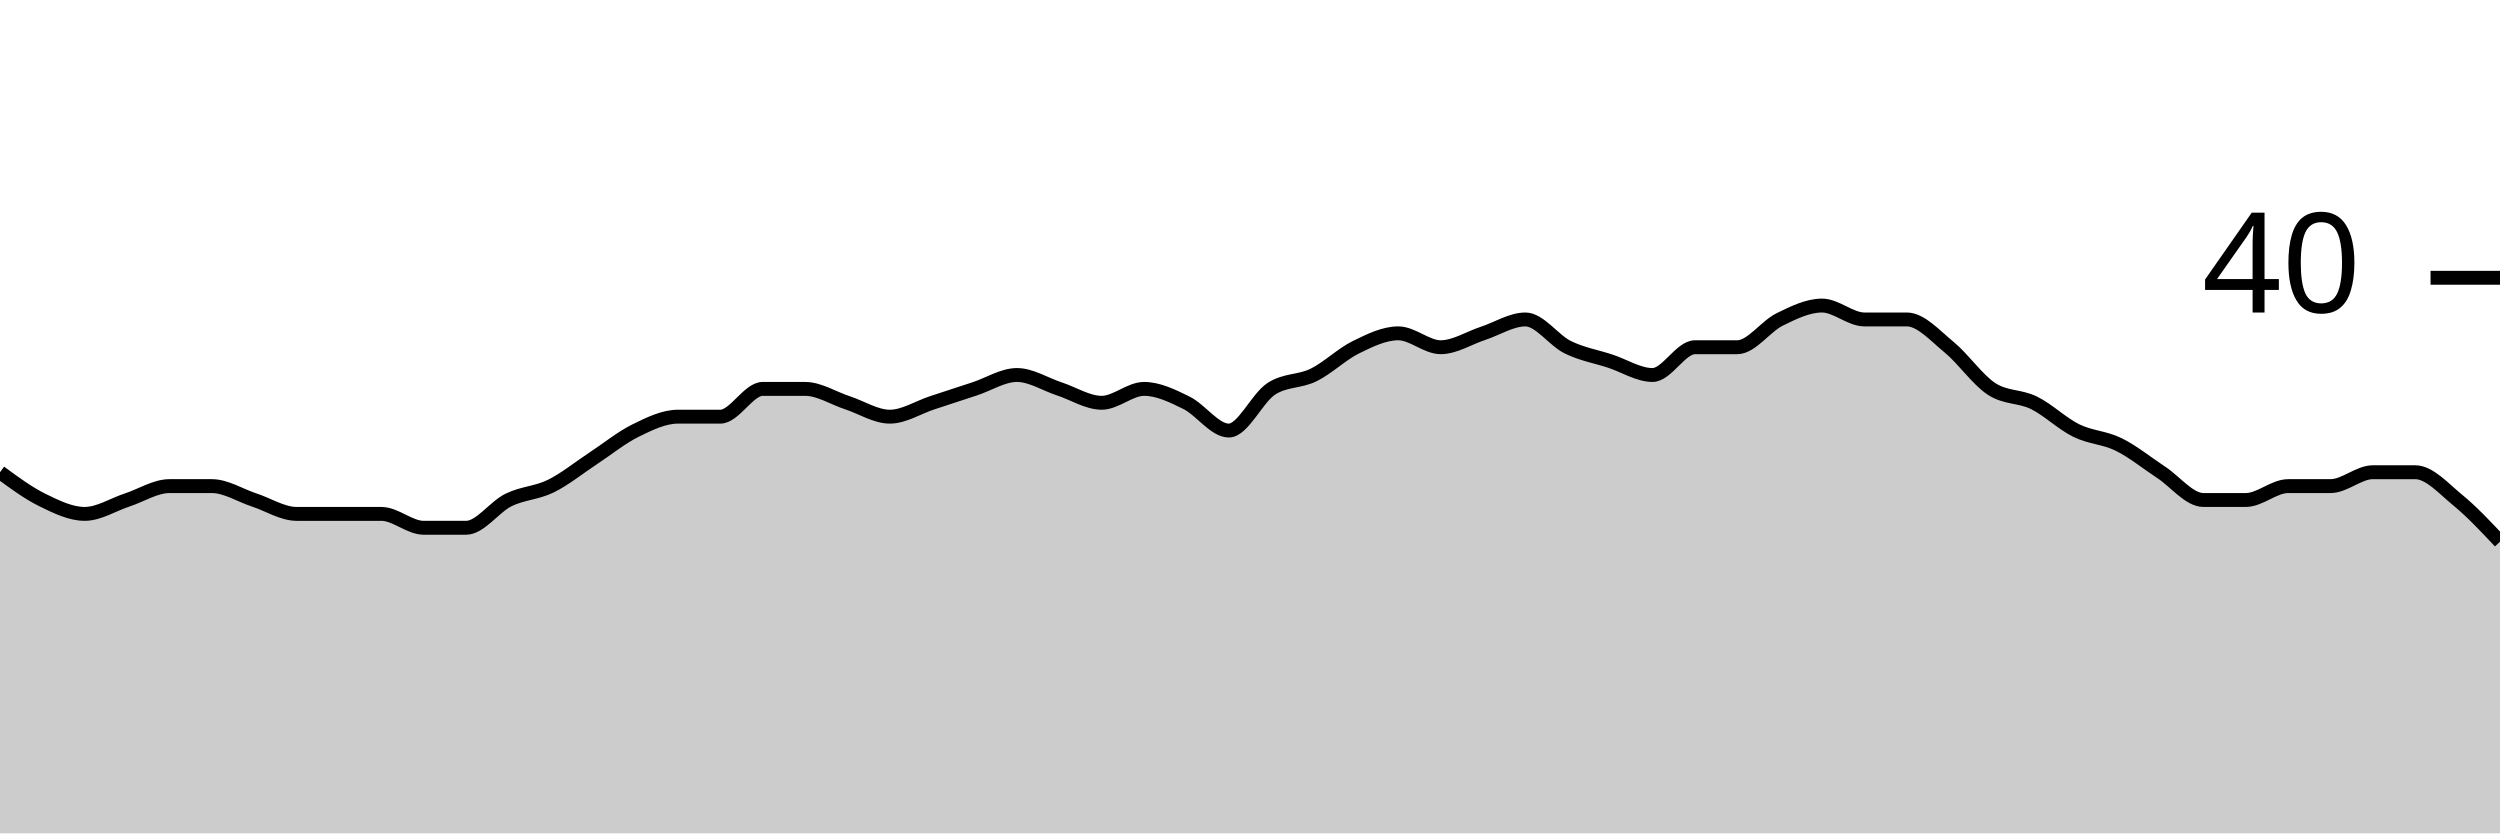
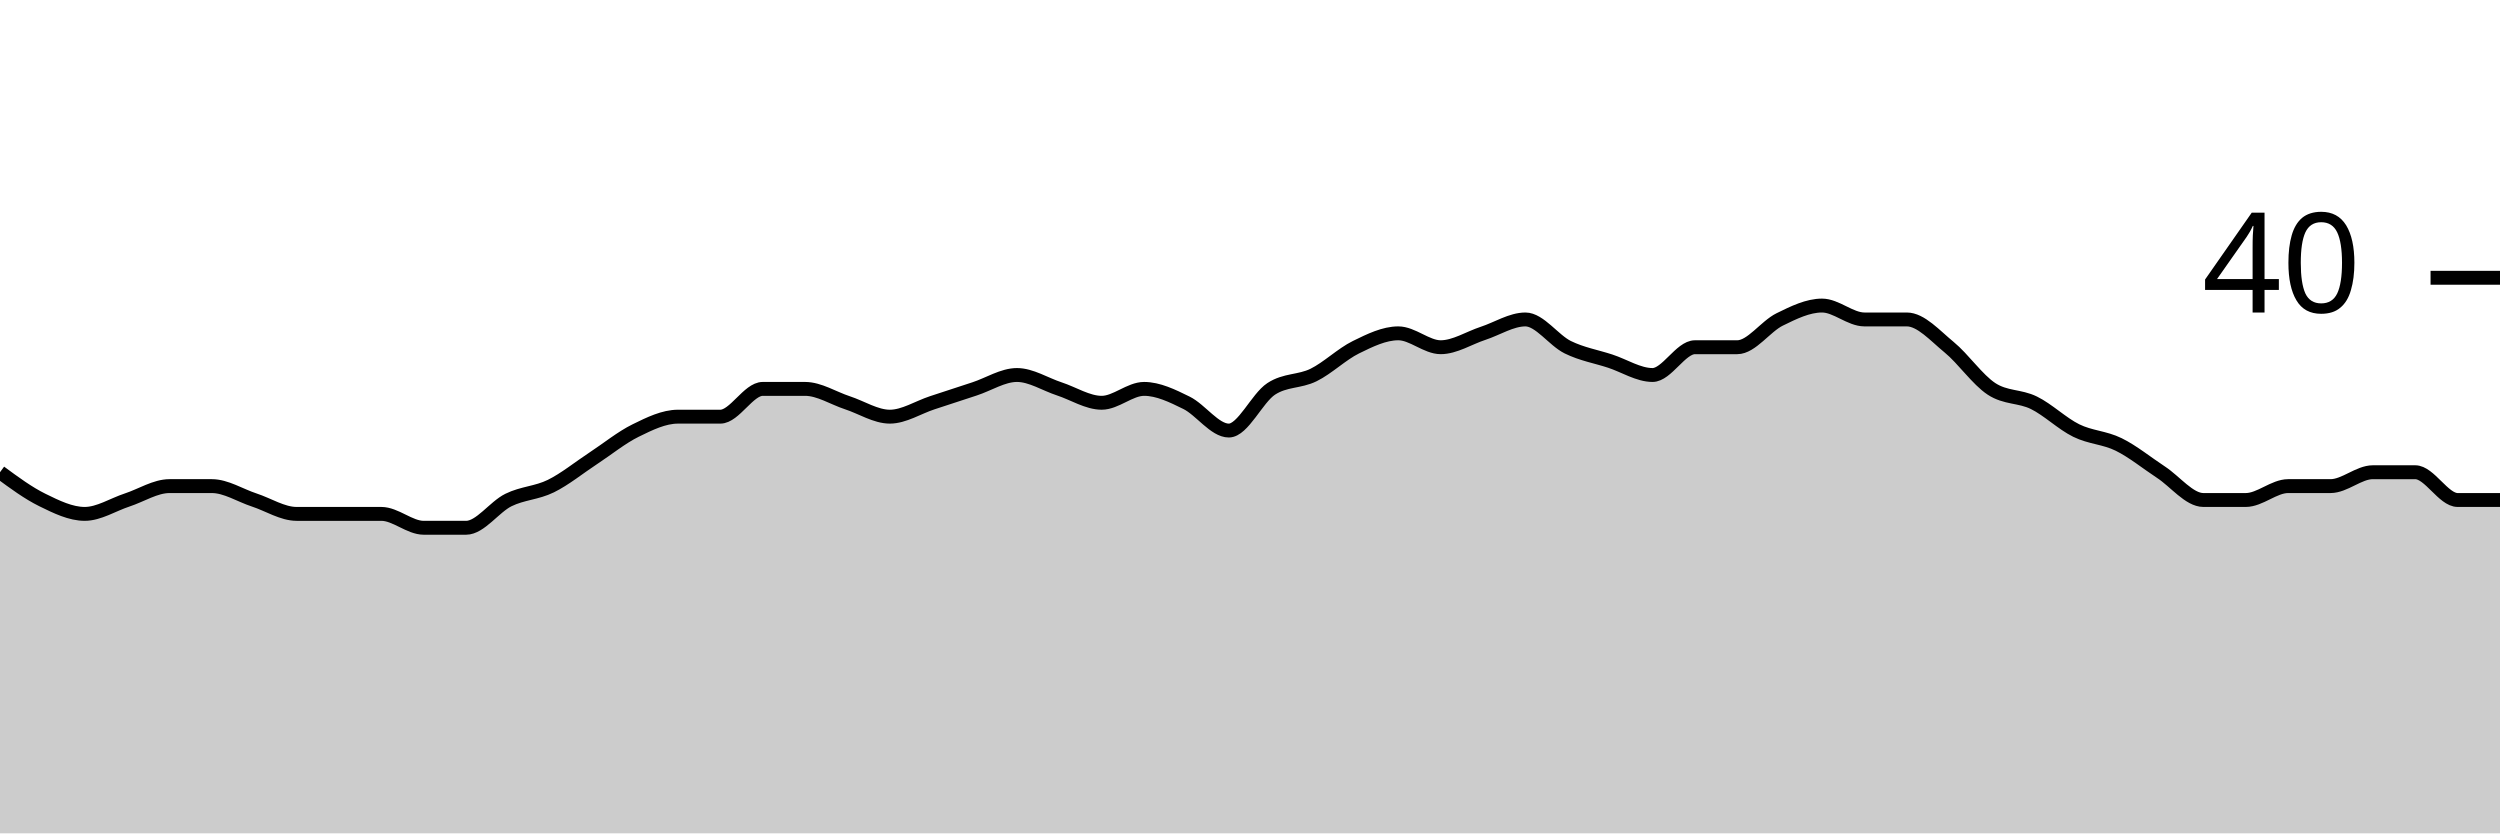
<svg xmlns="http://www.w3.org/2000/svg" viewBox="0 0 180 60">
  <g transform="translate(0,20)">
-     <path class="area" fill="rgba(0, 0, 0, 0.2)" d="M0,14C1.017,14.75,2.034,15.5,3.051,16C4.068,16.5,5.085,17,6.102,17C7.119,17,8.136,16.333,9.153,16C10.169,15.667,11.186,15,12.203,15C13.22,15,14.237,15,15.254,15C16.271,15,17.288,15.667,18.305,16C19.322,16.333,20.339,17,21.356,17C22.373,17,23.39,17,24.407,17C25.424,17,26.441,17,27.458,17C28.475,17,29.492,18,30.508,18C31.525,18,32.542,18,33.559,18C34.576,18,35.593,16.5,36.61,16C37.627,15.5,38.644,15.5,39.661,15C40.678,14.5,41.695,13.667,42.712,13C43.729,12.333,44.746,11.5,45.763,11C46.78,10.5,47.797,10,48.814,10C49.831,10,50.847,10,51.864,10C52.881,10,53.898,8,54.915,8C55.932,8,56.949,8,57.966,8C58.983,8,60,8.667,61.017,9C62.034,9.333,63.051,10,64.068,10C65.085,10,66.102,9.333,67.119,9C68.136,8.667,69.153,8.333,70.169,8C71.186,7.667,72.203,7,73.22,7C74.237,7,75.254,7.667,76.271,8C77.288,8.333,78.305,9,79.322,9C80.339,9,81.356,8,82.373,8C83.39,8,84.407,8.5,85.424,9C86.441,9.5,87.458,11,88.475,11C89.492,11,90.508,8.667,91.525,8C92.542,7.333,93.559,7.5,94.576,7C95.593,6.5,96.61,5.5,97.627,5C98.644,4.5,99.661,4,100.678,4C101.695,4,102.712,5,103.729,5C104.746,5,105.763,4.333,106.78,4C107.797,3.667,108.814,3,109.831,3C110.847,3,111.864,4.5,112.881,5C113.898,5.5,114.915,5.667,115.932,6C116.949,6.333,117.966,7,118.983,7C120,7,121.017,5,122.034,5C123.051,5,124.068,5,125.085,5C126.102,5,127.119,3.5,128.136,3C129.153,2.5,130.169,2,131.186,2C132.203,2,133.22,3,134.237,3C135.254,3,136.271,3,137.288,3C138.305,3,139.322,4.167,140.339,5C141.356,5.833,142.373,7.333,143.39,8C144.407,8.667,145.424,8.5,146.441,9C147.458,9.5,148.475,10.5,149.492,11C150.508,11.5,151.525,11.5,152.542,12C153.559,12.5,154.576,13.333,155.593,14C156.61,14.667,157.627,16,158.644,16C159.661,16,160.678,16,161.695,16C162.712,16,163.729,15,164.746,15C165.763,15,166.78,15,167.797,15C168.814,15,169.831,14,170.847,14C171.864,14,172.881,14,173.898,14C174.915,14,175.932,15.167,176.949,16C177.966,16.833,178.983,17.917,180,19L180,40C178.983,40,177.966,40,176.949,40C175.932,40,174.915,40,173.898,40C172.881,40,171.864,40,170.847,40C169.831,40,168.814,40,167.797,40C166.78,40,165.763,40,164.746,40C163.729,40,162.712,40,161.695,40C160.678,40,159.661,40,158.644,40C157.627,40,156.61,40,155.593,40C154.576,40,153.559,40,152.542,40C151.525,40,150.508,40,149.492,40C148.475,40,147.458,40,146.441,40C145.424,40,144.407,40,143.39,40C142.373,40,141.356,40,140.339,40C139.322,40,138.305,40,137.288,40C136.271,40,135.254,40,134.237,40C133.22,40,132.203,40,131.186,40C130.169,40,129.153,40,128.136,40C127.119,40,126.102,40,125.085,40C124.068,40,123.051,40,122.034,40C121.017,40,120,40,118.983,40C117.966,40,116.949,40,115.932,40C114.915,40,113.898,40,112.881,40C111.864,40,110.847,40,109.831,40C108.814,40,107.797,40,106.78,40C105.763,40,104.746,40,103.729,40C102.712,40,101.695,40,100.678,40C99.661,40,98.644,40,97.627,40C96.61,40,95.593,40,94.576,40C93.559,40,92.542,40,91.525,40C90.508,40,89.492,40,88.475,40C87.458,40,86.441,40,85.424,40C84.407,40,83.39,40,82.373,40C81.356,40,80.339,40,79.322,40C78.305,40,77.288,40,76.271,40C75.254,40,74.237,40,73.22,40C72.203,40,71.186,40,70.169,40C69.153,40,68.136,40,67.119,40C66.102,40,65.085,40,64.068,40C63.051,40,62.034,40,61.017,40C60,40,58.983,40,57.966,40C56.949,40,55.932,40,54.915,40C53.898,40,52.881,40,51.864,40C50.847,40,49.831,40,48.814,40C47.797,40,46.78,40,45.763,40C44.746,40,43.729,40,42.712,40C41.695,40,40.678,40,39.661,40C38.644,40,37.627,40,36.61,40C35.593,40,34.576,40,33.559,40C32.542,40,31.525,40,30.508,40C29.492,40,28.475,40,27.458,40C26.441,40,25.424,40,24.407,40C23.39,40,22.373,40,21.356,40C20.339,40,19.322,40,18.305,40C17.288,40,16.271,40,15.254,40C14.237,40,13.22,40,12.203,40C11.186,40,10.169,40,9.153,40C8.136,40,7.119,40,6.102,40C5.085,40,4.068,40,3.051,40C2.034,40,1.017,40,0,40Z" />
-     <path class="line" stroke="black" fill="none" d="M0,14C1.017,14.75,2.034,15.5,3.051,16C4.068,16.5,5.085,17,6.102,17C7.119,17,8.136,16.333,9.153,16C10.169,15.667,11.186,15,12.203,15C13.22,15,14.237,15,15.254,15C16.271,15,17.288,15.667,18.305,16C19.322,16.333,20.339,17,21.356,17C22.373,17,23.39,17,24.407,17C25.424,17,26.441,17,27.458,17C28.475,17,29.492,18,30.508,18C31.525,18,32.542,18,33.559,18C34.576,18,35.593,16.5,36.61,16C37.627,15.5,38.644,15.5,39.661,15C40.678,14.5,41.695,13.667,42.712,13C43.729,12.333,44.746,11.5,45.763,11C46.78,10.5,47.797,10,48.814,10C49.831,10,50.847,10,51.864,10C52.881,10,53.898,8,54.915,8C55.932,8,56.949,8,57.966,8C58.983,8,60,8.667,61.017,9C62.034,9.333,63.051,10,64.068,10C65.085,10,66.102,9.333,67.119,9C68.136,8.667,69.153,8.333,70.169,8C71.186,7.667,72.203,7,73.22,7C74.237,7,75.254,7.667,76.271,8C77.288,8.333,78.305,9,79.322,9C80.339,9,81.356,8,82.373,8C83.39,8,84.407,8.5,85.424,9C86.441,9.5,87.458,11,88.475,11C89.492,11,90.508,8.667,91.525,8C92.542,7.333,93.559,7.5,94.576,7C95.593,6.5,96.61,5.5,97.627,5C98.644,4.5,99.661,4,100.678,4C101.695,4,102.712,5,103.729,5C104.746,5,105.763,4.333,106.78,4C107.797,3.667,108.814,3,109.831,3C110.847,3,111.864,4.5,112.881,5C113.898,5.5,114.915,5.667,115.932,6C116.949,6.333,117.966,7,118.983,7C120,7,121.017,5,122.034,5C123.051,5,124.068,5,125.085,5C126.102,5,127.119,3.5,128.136,3C129.153,2.5,130.169,2,131.186,2C132.203,2,133.22,3,134.237,3C135.254,3,136.271,3,137.288,3C138.305,3,139.322,4.167,140.339,5C141.356,5.833,142.373,7.333,143.39,8C144.407,8.667,145.424,8.5,146.441,9C147.458,9.5,148.475,10.5,149.492,11C150.508,11.5,151.525,11.5,152.542,12C153.559,12.5,154.576,13.333,155.593,14C156.61,14.667,157.627,16,158.644,16C159.661,16,160.678,16,161.695,16C162.712,16,163.729,15,164.746,15C165.763,15,166.78,15,167.797,15C168.814,15,169.831,14,170.847,14C171.864,14,172.881,14,173.898,14C174.915,14,175.932,15.167,176.949,16C177.966,16.833,178.983,17.917,180,19" />
+     <path class="area" fill="rgba(0, 0, 0, 0.2)" d="M0,14C1.017,14.75,2.034,15.5,3.051,16C4.068,16.5,5.085,17,6.102,17C7.119,17,8.136,16.333,9.153,16C10.169,15.667,11.186,15,12.203,15C13.22,15,14.237,15,15.254,15C16.271,15,17.288,15.667,18.305,16C19.322,16.333,20.339,17,21.356,17C22.373,17,23.39,17,24.407,17C25.424,17,26.441,17,27.458,17C28.475,17,29.492,18,30.508,18C31.525,18,32.542,18,33.559,18C34.576,18,35.593,16.5,36.61,16C37.627,15.5,38.644,15.5,39.661,15C40.678,14.5,41.695,13.667,42.712,13C43.729,12.333,44.746,11.5,45.763,11C46.78,10.5,47.797,10,48.814,10C49.831,10,50.847,10,51.864,10C52.881,10,53.898,8,54.915,8C55.932,8,56.949,8,57.966,8C58.983,8,60,8.667,61.017,9C62.034,9.333,63.051,10,64.068,10C65.085,10,66.102,9.333,67.119,9C68.136,8.667,69.153,8.333,70.169,8C71.186,7.667,72.203,7,73.22,7C74.237,7,75.254,7.667,76.271,8C77.288,8.333,78.305,9,79.322,9C80.339,9,81.356,8,82.373,8C83.39,8,84.407,8.5,85.424,9C86.441,9.5,87.458,11,88.475,11C89.492,11,90.508,8.667,91.525,8C92.542,7.333,93.559,7.5,94.576,7C95.593,6.5,96.61,5.5,97.627,5C98.644,4.5,99.661,4,100.678,4C101.695,4,102.712,5,103.729,5C104.746,5,105.763,4.333,106.78,4C107.797,3.667,108.814,3,109.831,3C110.847,3,111.864,4.5,112.881,5C113.898,5.5,114.915,5.667,115.932,6C116.949,6.333,117.966,7,118.983,7C120,7,121.017,5,122.034,5C123.051,5,124.068,5,125.085,5C126.102,5,127.119,3.5,128.136,3C129.153,2.5,130.169,2,131.186,2C132.203,2,133.22,3,134.237,3C135.254,3,136.271,3,137.288,3C138.305,3,139.322,4.167,140.339,5C141.356,5.833,142.373,7.333,143.39,8C144.407,8.667,145.424,8.5,146.441,9C147.458,9.5,148.475,10.5,149.492,11C150.508,11.5,151.525,11.5,152.542,12C153.559,12.5,154.576,13.333,155.593,14C156.61,14.667,157.627,16,158.644,16C159.661,16,160.678,16,161.695,16C162.712,16,163.729,15,164.746,15C165.763,15,166.78,15,167.797,15C168.814,15,169.831,14,170.847,14C171.864,14,172.881,14,173.898,14C174.915,14,175.932,16,176.949,16C177.966,16,178.983,16,180,16L180,40C178.983,40,177.966,40,176.949,40C175.932,40,174.915,40,173.898,40C172.881,40,171.864,40,170.847,40C169.831,40,168.814,40,167.797,40C166.78,40,165.763,40,164.746,40C163.729,40,162.712,40,161.695,40C160.678,40,159.661,40,158.644,40C157.627,40,156.61,40,155.593,40C154.576,40,153.559,40,152.542,40C151.525,40,150.508,40,149.492,40C148.475,40,147.458,40,146.441,40C145.424,40,144.407,40,143.39,40C142.373,40,141.356,40,140.339,40C139.322,40,138.305,40,137.288,40C136.271,40,135.254,40,134.237,40C133.22,40,132.203,40,131.186,40C130.169,40,129.153,40,128.136,40C127.119,40,126.102,40,125.085,40C124.068,40,123.051,40,122.034,40C121.017,40,120,40,118.983,40C117.966,40,116.949,40,115.932,40C114.915,40,113.898,40,112.881,40C111.864,40,110.847,40,109.831,40C108.814,40,107.797,40,106.78,40C105.763,40,104.746,40,103.729,40C102.712,40,101.695,40,100.678,40C99.661,40,98.644,40,97.627,40C96.61,40,95.593,40,94.576,40C93.559,40,92.542,40,91.525,40C90.508,40,89.492,40,88.475,40C87.458,40,86.441,40,85.424,40C84.407,40,83.39,40,82.373,40C81.356,40,80.339,40,79.322,40C78.305,40,77.288,40,76.271,40C75.254,40,74.237,40,73.22,40C72.203,40,71.186,40,70.169,40C69.153,40,68.136,40,67.119,40C66.102,40,65.085,40,64.068,40C63.051,40,62.034,40,61.017,40C60,40,58.983,40,57.966,40C56.949,40,55.932,40,54.915,40C53.898,40,52.881,40,51.864,40C50.847,40,49.831,40,48.814,40C47.797,40,46.78,40,45.763,40C44.746,40,43.729,40,42.712,40C41.695,40,40.678,40,39.661,40C38.644,40,37.627,40,36.61,40C35.593,40,34.576,40,33.559,40C32.542,40,31.525,40,30.508,40C29.492,40,28.475,40,27.458,40C26.441,40,25.424,40,24.407,40C23.39,40,22.373,40,21.356,40C20.339,40,19.322,40,18.305,40C17.288,40,16.271,40,15.254,40C14.237,40,13.22,40,12.203,40C11.186,40,10.169,40,9.153,40C8.136,40,7.119,40,6.102,40C5.085,40,4.068,40,3.051,40C2.034,40,1.017,40,0,40Z" />
+     <path class="line" stroke="black" fill="none" d="M0,14C1.017,14.75,2.034,15.5,3.051,16C4.068,16.5,5.085,17,6.102,17C7.119,17,8.136,16.333,9.153,16C10.169,15.667,11.186,15,12.203,15C13.22,15,14.237,15,15.254,15C16.271,15,17.288,15.667,18.305,16C19.322,16.333,20.339,17,21.356,17C22.373,17,23.39,17,24.407,17C25.424,17,26.441,17,27.458,17C28.475,17,29.492,18,30.508,18C31.525,18,32.542,18,33.559,18C34.576,18,35.593,16.5,36.61,16C37.627,15.5,38.644,15.5,39.661,15C40.678,14.5,41.695,13.667,42.712,13C43.729,12.333,44.746,11.5,45.763,11C46.78,10.5,47.797,10,48.814,10C49.831,10,50.847,10,51.864,10C52.881,10,53.898,8,54.915,8C55.932,8,56.949,8,57.966,8C58.983,8,60,8.667,61.017,9C62.034,9.333,63.051,10,64.068,10C65.085,10,66.102,9.333,67.119,9C68.136,8.667,69.153,8.333,70.169,8C71.186,7.667,72.203,7,73.22,7C74.237,7,75.254,7.667,76.271,8C77.288,8.333,78.305,9,79.322,9C80.339,9,81.356,8,82.373,8C83.39,8,84.407,8.5,85.424,9C86.441,9.5,87.458,11,88.475,11C89.492,11,90.508,8.667,91.525,8C92.542,7.333,93.559,7.5,94.576,7C95.593,6.5,96.61,5.5,97.627,5C98.644,4.5,99.661,4,100.678,4C101.695,4,102.712,5,103.729,5C104.746,5,105.763,4.333,106.78,4C107.797,3.667,108.814,3,109.831,3C110.847,3,111.864,4.5,112.881,5C113.898,5.5,114.915,5.667,115.932,6C116.949,6.333,117.966,7,118.983,7C120,7,121.017,5,122.034,5C123.051,5,124.068,5,125.085,5C126.102,5,127.119,3.5,128.136,3C129.153,2.5,130.169,2,131.186,2C132.203,2,133.22,3,134.237,3C135.254,3,136.271,3,137.288,3C138.305,3,139.322,4.167,140.339,5C141.356,5.833,142.373,7.333,143.39,8C144.407,8.667,145.424,8.5,146.441,9C147.458,9.5,148.475,10.5,149.492,11C150.508,11.5,151.525,11.5,152.542,12C153.559,12.5,154.576,13.333,155.593,14C156.61,14.667,157.627,16,158.644,16C159.661,16,160.678,16,161.695,16C162.712,16,163.729,15,164.746,15C165.763,15,166.78,15,167.797,15C168.814,15,169.831,14,170.847,14C171.864,14,172.881,14,173.898,14C174.915,14,175.932,16,176.949,16C177.966,16,178.983,16,180,16" />
    <path class="axis-ceiling" stroke-width="1" stroke="black" fill="none" d="M175,0L180,0" />
    <text class="axis-ceiling-label" font-family="sans-serif" text-anchor="end" font-size="10px" x="170" y="2.5">40</text>
  </g>
</svg>
